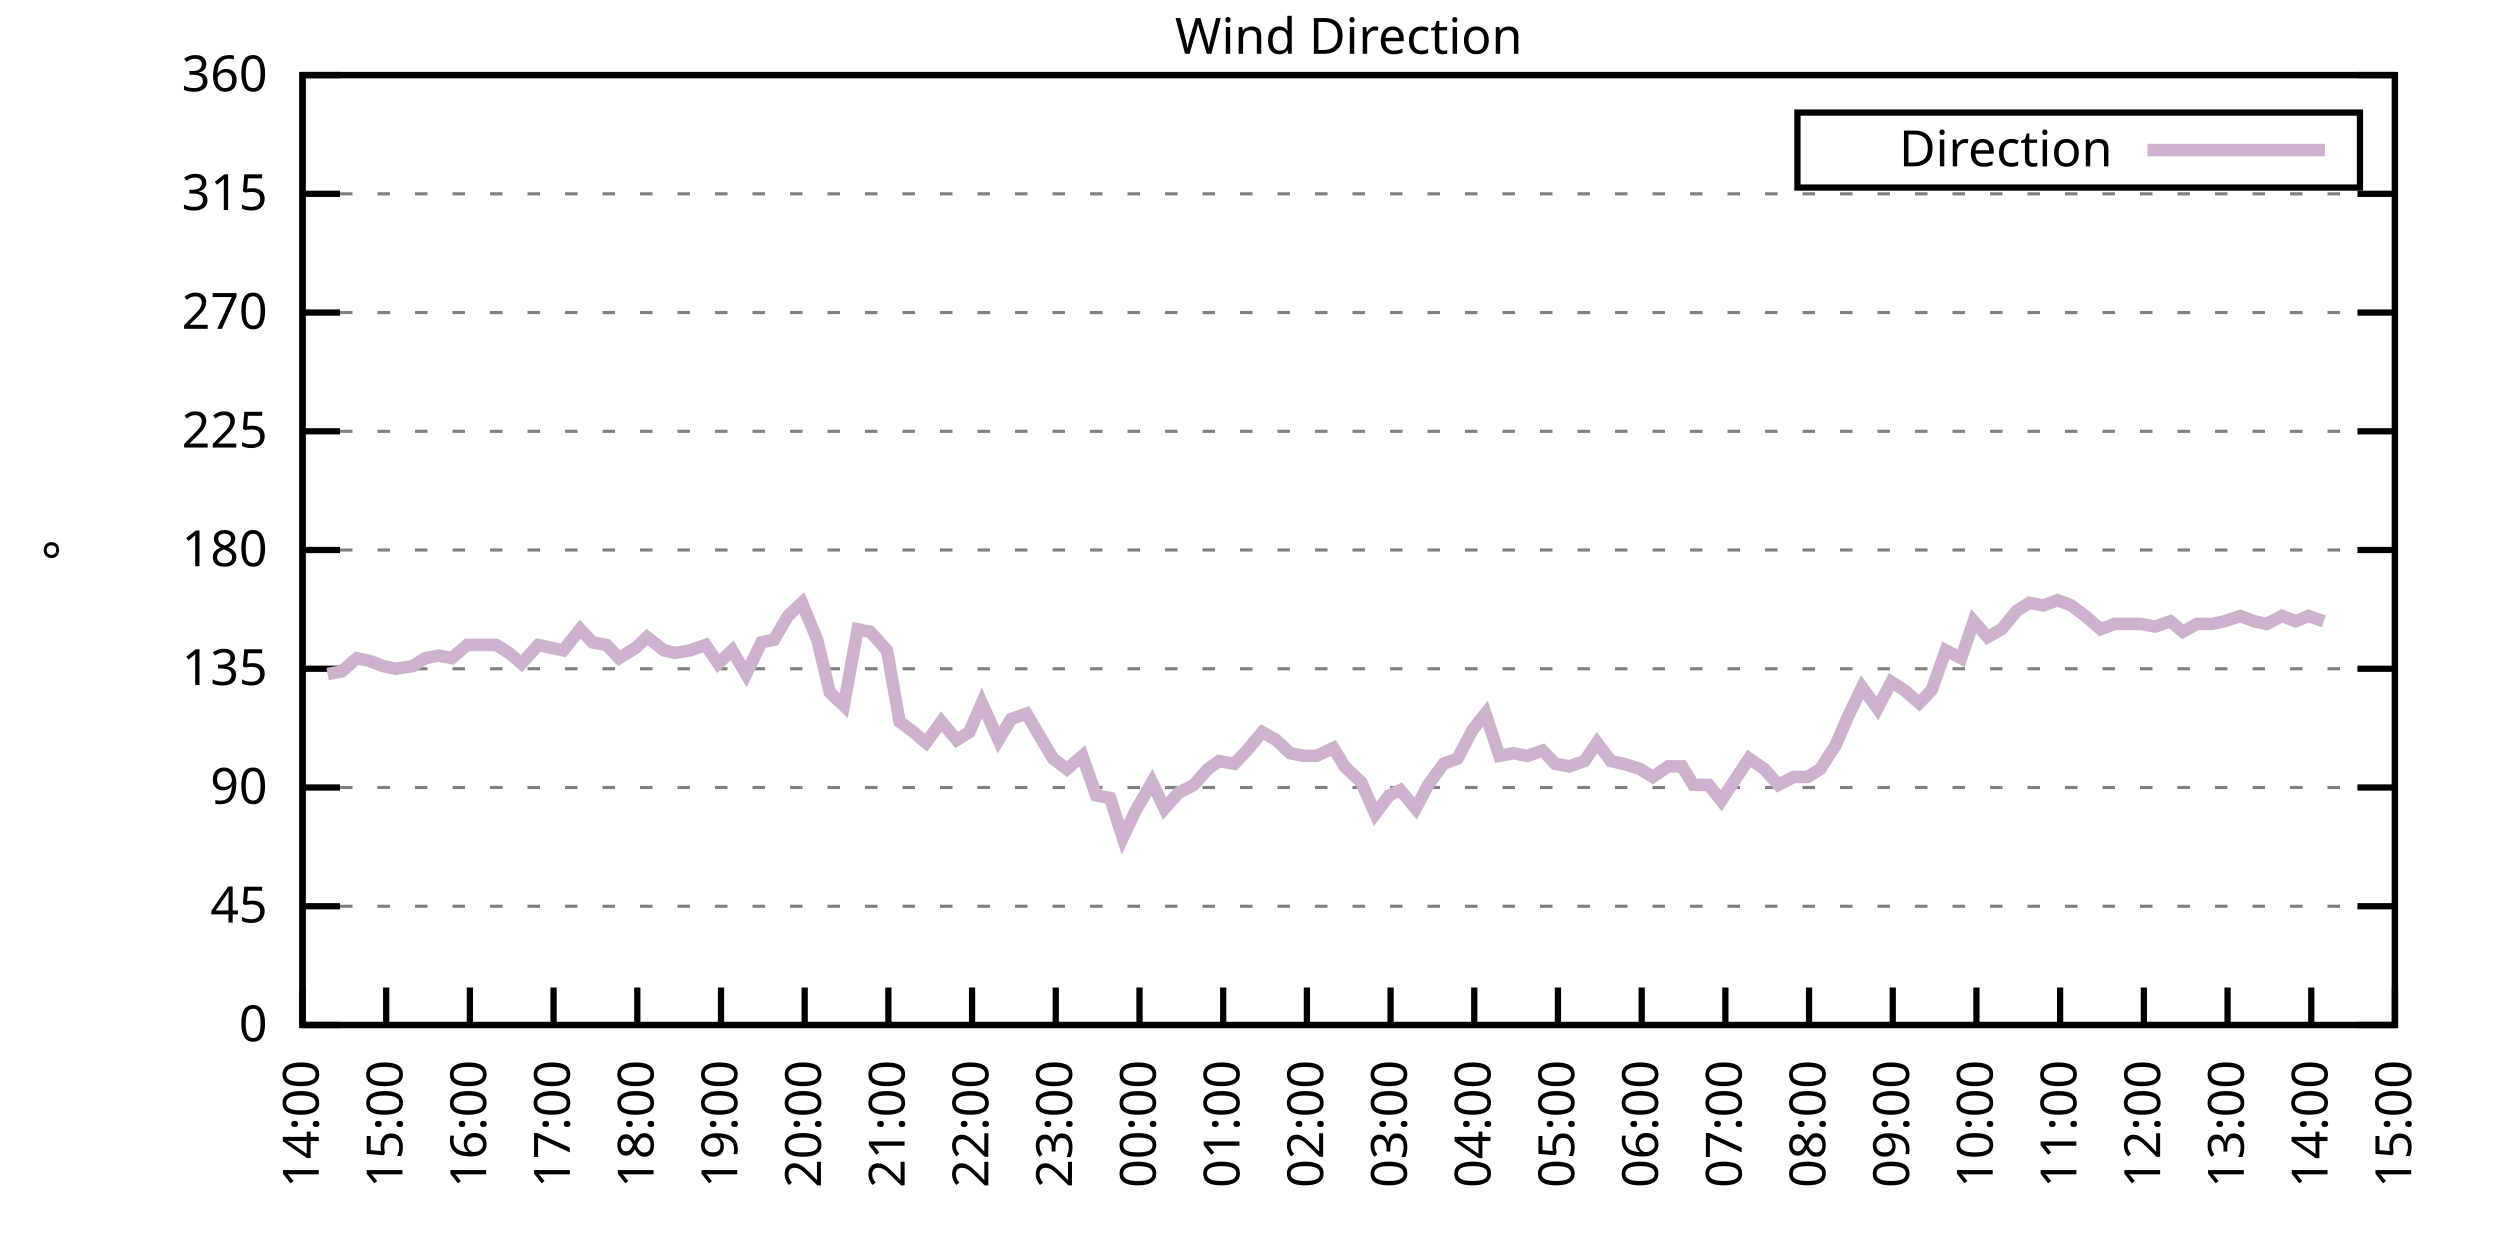
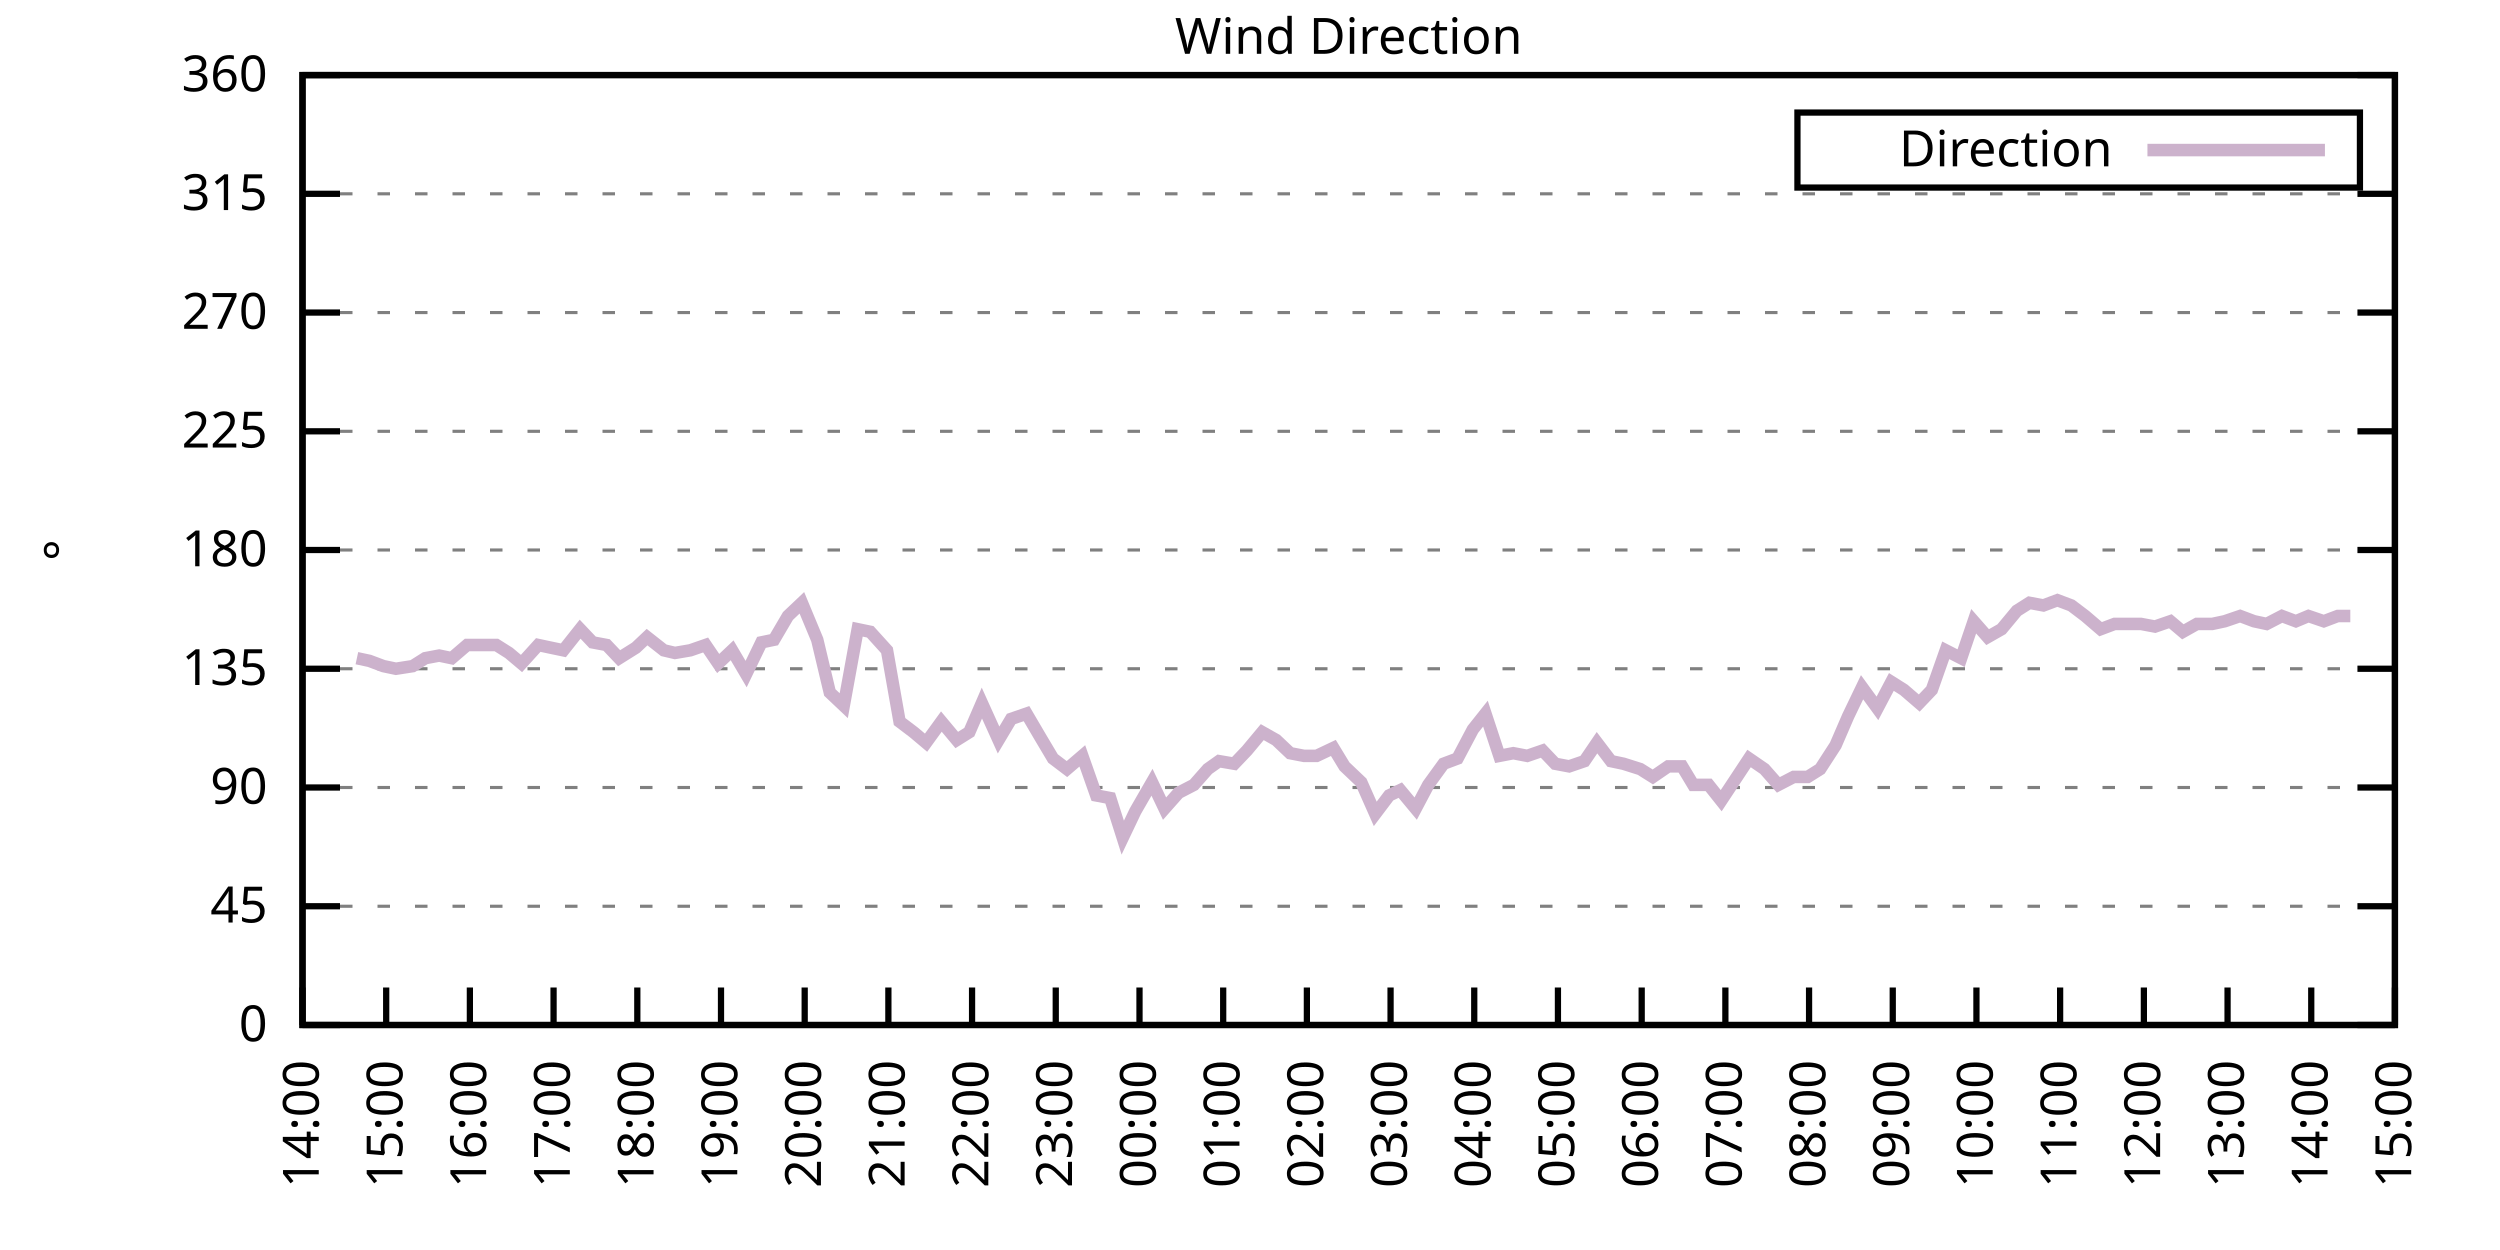
<svg xmlns="http://www.w3.org/2000/svg" xmlns:xlink="http://www.w3.org/1999/xlink" width="400" height="200" viewBox="0 0 400 200">
  <g id="gnuplot_canvas">
    <rect x="0" y="0" width="400" height="200" fill="none" />
    <defs>
      <circle id="gpDot" r="0.5" stroke-width="0.5" stroke="currentColor" />
      <path id="gpPt0" stroke-width="0.333" stroke="currentColor" d="M-1,0 h2 M0,-1 v2" />
      <path id="gpPt1" stroke-width="0.333" stroke="currentColor" d="M-1,-1 L1,1 M1,-1 L-1,1" />
      <path id="gpPt2" stroke-width="0.333" stroke="currentColor" d="M-1,0 L1,0 M0,-1 L0,1 M-1,-1 L1,1 M-1,1 L1,-1" />
      <rect id="gpPt3" stroke-width="0.333" stroke="currentColor" x="-1" y="-1" width="2" height="2" />
      <rect id="gpPt4" stroke-width="0.333" stroke="currentColor" fill="currentColor" x="-1" y="-1" width="2" height="2" />
      <circle id="gpPt5" stroke-width="0.333" stroke="currentColor" cx="0" cy="0" r="1" />
      <use xlink:href="#gpPt5" id="gpPt6" fill="currentColor" stroke="none" />
      <path id="gpPt7" stroke-width="0.333" stroke="currentColor" d="M0,-1.33 L-1.33,0.67 L1.33,0.67 z" />
      <use xlink:href="#gpPt7" id="gpPt8" fill="currentColor" stroke="none" />
      <use xlink:href="#gpPt7" id="gpPt9" stroke="currentColor" transform="rotate(180)" />
      <use xlink:href="#gpPt9" id="gpPt10" fill="currentColor" stroke="none" />
      <use xlink:href="#gpPt3" id="gpPt11" stroke="currentColor" transform="rotate(45)" />
      <use xlink:href="#gpPt11" id="gpPt12" fill="currentColor" stroke="none" />
      <path id="gpPt13" stroke-width="0.333" stroke="currentColor" d="M0,1.330 L1.265,0.411 L0.782,-1.067 L-0.782,-1.076 L-1.265,0.411 z" />
      <use xlink:href="#gpPt13" id="gpPt14" fill="currentColor" stroke="none" />
      <filter id="textbox" filterUnits="objectBoundingBox" x="0" y="0" height="1" width="1">
        <feFlood flood-color="white" flood-opacity="1" result="bgnd" />
        <feComposite in="SourceGraphic" in2="bgnd" operator="atop" />
      </filter>
      <filter id="greybox" filterUnits="objectBoundingBox" x="0" y="0" height="1" width="1">
        <feFlood flood-color="lightgrey" flood-opacity="1" result="grey" />
        <feComposite in="SourceGraphic" in2="grey" operator="atop" />
      </filter>
    </defs>
    <g fill="none" color="white" stroke="currentColor" stroke-width="1.00" stroke-linecap="butt" stroke-linejoin="miter">
</g>
    <g fill="none" color="black" stroke="currentColor" stroke-width="1.00" stroke-linecap="butt" stroke-linejoin="miter">
      <g stroke="none" shape-rendering="crispEdges">
        <polygon fill="rgb(255, 255, 255)" points="48.40,164.00 383.18,164.00 383.18,12.02 48.40,12.02 " />
      </g>
    </g>
    <g fill="none" color="black" stroke="currentColor" stroke-width="1.00" stroke-linecap="butt" stroke-linejoin="miter">
</g>
    <g fill="none" color="black" stroke="black" stroke-width="0.50" stroke-linecap="butt" stroke-linejoin="miter">
</g>
    <g fill="none" color="gray" stroke="currentColor" stroke-width="0.50" stroke-linecap="butt" stroke-linejoin="miter">
      <path stroke="gray" stroke-dasharray="2,4" class="gridline" d="M48.40,164.00 L383.19,164.00  " />
    </g>
    <g fill="none" color="gray" stroke="gray" stroke-width="1.00" stroke-linecap="butt" stroke-linejoin="miter">
</g>
    <g fill="none" color="black" stroke="currentColor" stroke-width="1.00" stroke-linecap="butt" stroke-linejoin="miter">
      <path stroke="black" d="M48.40,164.00 L54.40,164.00 M383.19,164.00 L377.19,164.00  " />
      <g transform="translate(42.80,166.60)" stroke="none" fill="black" font-family="Sans" font-size="8.00" text-anchor="end">
        <text>
          <tspan font-family="Sans"> 0</tspan>
        </text>
      </g>
    </g>
    <g fill="none" color="black" stroke="currentColor" stroke-width="1.00" stroke-linecap="butt" stroke-linejoin="miter">
</g>
    <g fill="none" color="black" stroke="black" stroke-width="0.50" stroke-linecap="butt" stroke-linejoin="miter">
</g>
    <g fill="none" color="gray" stroke="currentColor" stroke-width="0.50" stroke-linecap="butt" stroke-linejoin="miter">
      <path stroke="gray" stroke-dasharray="2,4" class="gridline" d="M48.40,145.00 L383.19,145.00  " />
    </g>
    <g fill="none" color="gray" stroke="gray" stroke-width="1.00" stroke-linecap="butt" stroke-linejoin="miter">
</g>
    <g fill="none" color="black" stroke="currentColor" stroke-width="1.00" stroke-linecap="butt" stroke-linejoin="miter">
      <path stroke="black" d="M48.40,145.00 L54.40,145.00 M383.19,145.00 L377.19,145.00  " />
      <g transform="translate(42.80,147.60)" stroke="none" fill="black" font-family="Sans" font-size="8.00" text-anchor="end">
        <text>
          <tspan font-family="Sans"> 45</tspan>
        </text>
      </g>
    </g>
    <g fill="none" color="black" stroke="currentColor" stroke-width="1.00" stroke-linecap="butt" stroke-linejoin="miter">
</g>
    <g fill="none" color="black" stroke="black" stroke-width="0.50" stroke-linecap="butt" stroke-linejoin="miter">
</g>
    <g fill="none" color="gray" stroke="currentColor" stroke-width="0.50" stroke-linecap="butt" stroke-linejoin="miter">
      <path stroke="gray" stroke-dasharray="2,4" class="gridline" d="M48.40,126.00 L383.19,126.00  " />
    </g>
    <g fill="none" color="gray" stroke="gray" stroke-width="1.00" stroke-linecap="butt" stroke-linejoin="miter">
</g>
    <g fill="none" color="black" stroke="currentColor" stroke-width="1.00" stroke-linecap="butt" stroke-linejoin="miter">
      <path stroke="black" d="M48.40,126.00 L54.40,126.00 M383.19,126.00 L377.19,126.00  " />
      <g transform="translate(42.80,128.60)" stroke="none" fill="black" font-family="Sans" font-size="8.00" text-anchor="end">
        <text>
          <tspan font-family="Sans"> 90</tspan>
        </text>
      </g>
    </g>
    <g fill="none" color="black" stroke="currentColor" stroke-width="1.00" stroke-linecap="butt" stroke-linejoin="miter">
</g>
    <g fill="none" color="black" stroke="black" stroke-width="0.50" stroke-linecap="butt" stroke-linejoin="miter">
</g>
    <g fill="none" color="gray" stroke="currentColor" stroke-width="0.50" stroke-linecap="butt" stroke-linejoin="miter">
      <path stroke="gray" stroke-dasharray="2,4" class="gridline" d="M48.40,107.00 L383.19,107.00  " />
    </g>
    <g fill="none" color="gray" stroke="gray" stroke-width="1.00" stroke-linecap="butt" stroke-linejoin="miter">
</g>
    <g fill="none" color="black" stroke="currentColor" stroke-width="1.00" stroke-linecap="butt" stroke-linejoin="miter">
      <path stroke="black" d="M48.40,107.00 L54.40,107.00 M383.19,107.00 L377.19,107.00  " />
      <g transform="translate(42.80,109.60)" stroke="none" fill="black" font-family="Sans" font-size="8.00" text-anchor="end">
        <text>
          <tspan font-family="Sans"> 135</tspan>
        </text>
      </g>
    </g>
    <g fill="none" color="black" stroke="currentColor" stroke-width="1.00" stroke-linecap="butt" stroke-linejoin="miter">
</g>
    <g fill="none" color="black" stroke="black" stroke-width="0.50" stroke-linecap="butt" stroke-linejoin="miter">
</g>
    <g fill="none" color="gray" stroke="currentColor" stroke-width="0.50" stroke-linecap="butt" stroke-linejoin="miter">
      <path stroke="gray" stroke-dasharray="2,4" class="gridline" d="M48.40,88.00 L383.19,88.00  " />
    </g>
    <g fill="none" color="gray" stroke="gray" stroke-width="1.00" stroke-linecap="butt" stroke-linejoin="miter">
</g>
    <g fill="none" color="black" stroke="currentColor" stroke-width="1.00" stroke-linecap="butt" stroke-linejoin="miter">
      <path stroke="black" d="M48.40,88.00 L54.40,88.00 M383.19,88.00 L377.19,88.00  " />
      <g transform="translate(42.80,90.60)" stroke="none" fill="black" font-family="Sans" font-size="8.00" text-anchor="end">
        <text>
          <tspan font-family="Sans"> 180</tspan>
        </text>
      </g>
    </g>
    <g fill="none" color="black" stroke="currentColor" stroke-width="1.00" stroke-linecap="butt" stroke-linejoin="miter">
</g>
    <g fill="none" color="black" stroke="black" stroke-width="0.50" stroke-linecap="butt" stroke-linejoin="miter">
</g>
    <g fill="none" color="gray" stroke="currentColor" stroke-width="0.50" stroke-linecap="butt" stroke-linejoin="miter">
      <path stroke="gray" stroke-dasharray="2,4" class="gridline" d="M48.40,69.01 L383.19,69.01  " />
    </g>
    <g fill="none" color="gray" stroke="gray" stroke-width="1.00" stroke-linecap="butt" stroke-linejoin="miter">
</g>
    <g fill="none" color="black" stroke="currentColor" stroke-width="1.00" stroke-linecap="butt" stroke-linejoin="miter">
      <path stroke="black" d="M48.40,69.01 L54.40,69.01 M383.19,69.01 L377.19,69.01  " />
      <g transform="translate(42.80,71.61)" stroke="none" fill="black" font-family="Sans" font-size="8.00" text-anchor="end">
        <text>
          <tspan font-family="Sans"> 225</tspan>
        </text>
      </g>
    </g>
    <g fill="none" color="black" stroke="currentColor" stroke-width="1.00" stroke-linecap="butt" stroke-linejoin="miter">
</g>
    <g fill="none" color="black" stroke="black" stroke-width="0.50" stroke-linecap="butt" stroke-linejoin="miter">
</g>
    <g fill="none" color="gray" stroke="currentColor" stroke-width="0.50" stroke-linecap="butt" stroke-linejoin="miter">
      <path stroke="gray" stroke-dasharray="2,4" class="gridline" d="M48.40,50.01 L383.19,50.01  " />
    </g>
    <g fill="none" color="gray" stroke="gray" stroke-width="1.00" stroke-linecap="butt" stroke-linejoin="miter">
</g>
    <g fill="none" color="black" stroke="currentColor" stroke-width="1.00" stroke-linecap="butt" stroke-linejoin="miter">
      <path stroke="black" d="M48.40,50.01 L54.40,50.01 M383.19,50.01 L377.19,50.01  " />
      <g transform="translate(42.80,52.61)" stroke="none" fill="black" font-family="Sans" font-size="8.00" text-anchor="end">
        <text>
          <tspan font-family="Sans"> 270</tspan>
        </text>
      </g>
    </g>
    <g fill="none" color="black" stroke="currentColor" stroke-width="1.00" stroke-linecap="butt" stroke-linejoin="miter">
</g>
    <g fill="none" color="black" stroke="black" stroke-width="0.50" stroke-linecap="butt" stroke-linejoin="miter">
</g>
    <g fill="none" color="gray" stroke="currentColor" stroke-width="0.50" stroke-linecap="butt" stroke-linejoin="miter">
      <path stroke="gray" stroke-dasharray="2,4" class="gridline" d="M48.40,31.01 L383.19,31.01  " />
    </g>
    <g fill="none" color="gray" stroke="gray" stroke-width="1.00" stroke-linecap="butt" stroke-linejoin="miter">
</g>
    <g fill="none" color="black" stroke="currentColor" stroke-width="1.00" stroke-linecap="butt" stroke-linejoin="miter">
      <path stroke="black" d="M48.40,31.01 L54.40,31.01 M383.19,31.01 L377.19,31.01  " />
      <g transform="translate(42.80,33.61)" stroke="none" fill="black" font-family="Sans" font-size="8.00" text-anchor="end">
        <text>
          <tspan font-family="Sans"> 315</tspan>
        </text>
      </g>
    </g>
    <g fill="none" color="black" stroke="currentColor" stroke-width="1.00" stroke-linecap="butt" stroke-linejoin="miter">
</g>
    <g fill="none" color="black" stroke="black" stroke-width="0.50" stroke-linecap="butt" stroke-linejoin="miter">
</g>
    <g fill="none" color="gray" stroke="currentColor" stroke-width="0.50" stroke-linecap="butt" stroke-linejoin="miter">
      <path stroke="gray" stroke-dasharray="2,4" class="gridline" d="M48.40,12.01 L383.19,12.01  " />
    </g>
    <g fill="none" color="gray" stroke="gray" stroke-width="1.00" stroke-linecap="butt" stroke-linejoin="miter">
</g>
    <g fill="none" color="black" stroke="currentColor" stroke-width="1.00" stroke-linecap="butt" stroke-linejoin="miter">
      <path stroke="black" d="M48.40,12.01 L54.40,12.01 M383.19,12.01 L377.19,12.01  " />
      <g transform="translate(42.80,14.61)" stroke="none" fill="black" font-family="Sans" font-size="8.00" text-anchor="end">
        <text>
          <tspan font-family="Sans"> 360</tspan>
        </text>
      </g>
    </g>
    <g fill="none" color="black" stroke="currentColor" stroke-width="1.00" stroke-linecap="butt" stroke-linejoin="miter">
      <path stroke="black" d="M48.40,164.00 L48.40,158.00  " />
      <g transform="translate(51.00,169.60) rotate(270.00)" stroke="none" fill="black" font-family="Sans" font-size="8.00" text-anchor="end">
        <text>
          <tspan font-family="Sans">14:00</tspan>
        </text>
      </g>
    </g>
    <g fill="none" color="black" stroke="currentColor" stroke-width="1.00" stroke-linecap="butt" stroke-linejoin="miter">
      <path stroke="black" d="M61.79,164.00 L61.79,158.00  " />
      <g transform="translate(64.39,169.60) rotate(270.00)" stroke="none" fill="black" font-family="Sans" font-size="8.00" text-anchor="end">
        <text>
          <tspan font-family="Sans">15:00</tspan>
        </text>
      </g>
    </g>
    <g fill="none" color="black" stroke="currentColor" stroke-width="1.00" stroke-linecap="butt" stroke-linejoin="miter">
      <path stroke="black" d="M75.18,164.00 L75.18,158.00  " />
      <g transform="translate(77.78,169.60) rotate(270.00)" stroke="none" fill="black" font-family="Sans" font-size="8.00" text-anchor="end">
        <text>
          <tspan font-family="Sans">16:00</tspan>
        </text>
      </g>
    </g>
    <g fill="none" color="black" stroke="currentColor" stroke-width="1.00" stroke-linecap="butt" stroke-linejoin="miter">
      <path stroke="black" d="M88.57,164.00 L88.57,158.00  " />
      <g transform="translate(91.17,169.60) rotate(270.00)" stroke="none" fill="black" font-family="Sans" font-size="8.00" text-anchor="end">
        <text>
          <tspan font-family="Sans">17:00</tspan>
        </text>
      </g>
    </g>
    <g fill="none" color="black" stroke="currentColor" stroke-width="1.00" stroke-linecap="butt" stroke-linejoin="miter">
      <path stroke="black" d="M101.97,164.00 L101.97,158.00  " />
      <g transform="translate(104.57,169.60) rotate(270.00)" stroke="none" fill="black" font-family="Sans" font-size="8.00" text-anchor="end">
        <text>
          <tspan font-family="Sans">18:00</tspan>
        </text>
      </g>
    </g>
    <g fill="none" color="black" stroke="currentColor" stroke-width="1.00" stroke-linecap="butt" stroke-linejoin="miter">
      <path stroke="black" d="M115.36,164.00 L115.36,158.00  " />
      <g transform="translate(117.96,169.60) rotate(270.00)" stroke="none" fill="black" font-family="Sans" font-size="8.00" text-anchor="end">
        <text>
          <tspan font-family="Sans">19:00</tspan>
        </text>
      </g>
    </g>
    <g fill="none" color="black" stroke="currentColor" stroke-width="1.00" stroke-linecap="butt" stroke-linejoin="miter">
      <path stroke="black" d="M128.75,164.00 L128.75,158.00  " />
      <g transform="translate(131.35,169.60) rotate(270.00)" stroke="none" fill="black" font-family="Sans" font-size="8.00" text-anchor="end">
        <text>
          <tspan font-family="Sans">20:00</tspan>
        </text>
      </g>
    </g>
    <g fill="none" color="black" stroke="currentColor" stroke-width="1.00" stroke-linecap="butt" stroke-linejoin="miter">
      <path stroke="black" d="M142.14,164.00 L142.14,158.00  " />
      <g transform="translate(144.74,169.60) rotate(270.00)" stroke="none" fill="black" font-family="Sans" font-size="8.00" text-anchor="end">
        <text>
          <tspan font-family="Sans">21:00</tspan>
        </text>
      </g>
    </g>
    <g fill="none" color="black" stroke="currentColor" stroke-width="1.00" stroke-linecap="butt" stroke-linejoin="miter">
      <path stroke="black" d="M155.53,164.00 L155.53,158.00  " />
      <g transform="translate(158.13,169.60) rotate(270.00)" stroke="none" fill="black" font-family="Sans" font-size="8.00" text-anchor="end">
        <text>
          <tspan font-family="Sans">22:00</tspan>
        </text>
      </g>
    </g>
    <g fill="none" color="black" stroke="currentColor" stroke-width="1.00" stroke-linecap="butt" stroke-linejoin="miter">
      <path stroke="black" d="M168.92,164.00 L168.92,158.00  " />
      <g transform="translate(171.52,169.60) rotate(270.00)" stroke="none" fill="black" font-family="Sans" font-size="8.00" text-anchor="end">
        <text>
          <tspan font-family="Sans">23:00</tspan>
        </text>
      </g>
    </g>
    <g fill="none" color="black" stroke="currentColor" stroke-width="1.00" stroke-linecap="butt" stroke-linejoin="miter">
      <path stroke="black" d="M182.32,164.00 L182.32,158.00  " />
      <g transform="translate(184.92,169.60) rotate(270.00)" stroke="none" fill="black" font-family="Sans" font-size="8.00" text-anchor="end">
        <text>
          <tspan font-family="Sans">00:00</tspan>
        </text>
      </g>
    </g>
    <g fill="none" color="black" stroke="currentColor" stroke-width="1.00" stroke-linecap="butt" stroke-linejoin="miter">
      <path stroke="black" d="M195.71,164.00 L195.71,158.00  " />
      <g transform="translate(198.31,169.60) rotate(270.00)" stroke="none" fill="black" font-family="Sans" font-size="8.00" text-anchor="end">
        <text>
          <tspan font-family="Sans">01:00</tspan>
        </text>
      </g>
    </g>
    <g fill="none" color="black" stroke="currentColor" stroke-width="1.00" stroke-linecap="butt" stroke-linejoin="miter">
      <path stroke="black" d="M209.10,164.00 L209.10,158.00  " />
      <g transform="translate(211.70,169.60) rotate(270.00)" stroke="none" fill="black" font-family="Sans" font-size="8.00" text-anchor="end">
        <text>
          <tspan font-family="Sans">02:00</tspan>
        </text>
      </g>
    </g>
    <g fill="none" color="black" stroke="currentColor" stroke-width="1.00" stroke-linecap="butt" stroke-linejoin="miter">
      <path stroke="black" d="M222.49,164.00 L222.49,158.00  " />
      <g transform="translate(225.09,169.60) rotate(270.00)" stroke="none" fill="black" font-family="Sans" font-size="8.00" text-anchor="end">
        <text>
          <tspan font-family="Sans">03:00</tspan>
        </text>
      </g>
    </g>
    <g fill="none" color="black" stroke="currentColor" stroke-width="1.00" stroke-linecap="butt" stroke-linejoin="miter">
      <path stroke="black" d="M235.88,164.00 L235.88,158.00  " />
      <g transform="translate(238.48,169.60) rotate(270.00)" stroke="none" fill="black" font-family="Sans" font-size="8.00" text-anchor="end">
        <text>
          <tspan font-family="Sans">04:00</tspan>
        </text>
      </g>
    </g>
    <g fill="none" color="black" stroke="currentColor" stroke-width="1.00" stroke-linecap="butt" stroke-linejoin="miter">
      <path stroke="black" d="M249.27,164.00 L249.27,158.00  " />
      <g transform="translate(251.87,169.60) rotate(270.00)" stroke="none" fill="black" font-family="Sans" font-size="8.00" text-anchor="end">
        <text>
          <tspan font-family="Sans">05:00</tspan>
        </text>
      </g>
    </g>
    <g fill="none" color="black" stroke="currentColor" stroke-width="1.00" stroke-linecap="butt" stroke-linejoin="miter">
      <path stroke="black" d="M262.67,164.00 L262.67,158.00  " />
      <g transform="translate(265.27,169.60) rotate(270.00)" stroke="none" fill="black" font-family="Sans" font-size="8.00" text-anchor="end">
        <text>
          <tspan font-family="Sans">06:00</tspan>
        </text>
      </g>
    </g>
    <g fill="none" color="black" stroke="currentColor" stroke-width="1.00" stroke-linecap="butt" stroke-linejoin="miter">
      <path stroke="black" d="M276.06,164.00 L276.06,158.00  " />
      <g transform="translate(278.66,169.60) rotate(270.00)" stroke="none" fill="black" font-family="Sans" font-size="8.00" text-anchor="end">
        <text>
          <tspan font-family="Sans">07:00</tspan>
        </text>
      </g>
    </g>
    <g fill="none" color="black" stroke="currentColor" stroke-width="1.00" stroke-linecap="butt" stroke-linejoin="miter">
      <path stroke="black" d="M289.45,164.00 L289.45,158.00  " />
      <g transform="translate(292.05,169.60) rotate(270.00)" stroke="none" fill="black" font-family="Sans" font-size="8.00" text-anchor="end">
        <text>
          <tspan font-family="Sans">08:00</tspan>
        </text>
      </g>
    </g>
    <g fill="none" color="black" stroke="currentColor" stroke-width="1.00" stroke-linecap="butt" stroke-linejoin="miter">
      <path stroke="black" d="M302.84,164.00 L302.84,158.00  " />
      <g transform="translate(305.44,169.60) rotate(270.00)" stroke="none" fill="black" font-family="Sans" font-size="8.00" text-anchor="end">
        <text>
          <tspan font-family="Sans">09:00</tspan>
        </text>
      </g>
    </g>
    <g fill="none" color="black" stroke="currentColor" stroke-width="1.00" stroke-linecap="butt" stroke-linejoin="miter">
      <path stroke="black" d="M316.23,164.00 L316.23,158.00  " />
      <g transform="translate(318.83,169.60) rotate(270.00)" stroke="none" fill="black" font-family="Sans" font-size="8.00" text-anchor="end">
        <text>
          <tspan font-family="Sans">10:00</tspan>
        </text>
      </g>
    </g>
    <g fill="none" color="black" stroke="currentColor" stroke-width="1.00" stroke-linecap="butt" stroke-linejoin="miter">
      <path stroke="black" d="M329.62,164.00 L329.62,158.00  " />
      <g transform="translate(332.22,169.60) rotate(270.00)" stroke="none" fill="black" font-family="Sans" font-size="8.00" text-anchor="end">
        <text>
          <tspan font-family="Sans">11:00</tspan>
        </text>
      </g>
    </g>
    <g fill="none" color="black" stroke="currentColor" stroke-width="1.00" stroke-linecap="butt" stroke-linejoin="miter">
      <path stroke="black" d="M343.02,164.00 L343.02,158.00  " />
      <g transform="translate(345.62,169.60) rotate(270.00)" stroke="none" fill="black" font-family="Sans" font-size="8.00" text-anchor="end">
        <text>
          <tspan font-family="Sans">12:00</tspan>
        </text>
      </g>
    </g>
    <g fill="none" color="black" stroke="currentColor" stroke-width="1.00" stroke-linecap="butt" stroke-linejoin="miter">
      <path stroke="black" d="M356.41,164.00 L356.41,158.00  " />
      <g transform="translate(359.01,169.60) rotate(270.00)" stroke="none" fill="black" font-family="Sans" font-size="8.00" text-anchor="end">
        <text>
          <tspan font-family="Sans">13:00</tspan>
        </text>
      </g>
    </g>
    <g fill="none" color="black" stroke="currentColor" stroke-width="1.00" stroke-linecap="butt" stroke-linejoin="miter">
      <path stroke="black" d="M369.80,164.00 L369.80,158.00  " />
      <g transform="translate(372.40,169.60) rotate(270.00)" stroke="none" fill="black" font-family="Sans" font-size="8.00" text-anchor="end">
        <text>
          <tspan font-family="Sans">14:00</tspan>
        </text>
      </g>
    </g>
    <g fill="none" color="black" stroke="currentColor" stroke-width="1.00" stroke-linecap="butt" stroke-linejoin="miter">
      <path stroke="black" d="M383.19,164.00 L383.19,158.00  " />
      <g transform="translate(385.79,169.60) rotate(270.00)" stroke="none" fill="black" font-family="Sans" font-size="8.00" text-anchor="end">
        <text>
          <tspan font-family="Sans">15:00</tspan>
        </text>
      </g>
    </g>
    <g fill="none" color="black" stroke="currentColor" stroke-width="1.00" stroke-linecap="butt" stroke-linejoin="miter">
</g>
    <g fill="none" color="black" stroke="currentColor" stroke-width="1.00" stroke-linecap="butt" stroke-linejoin="miter">
      <path stroke="black" d="M48.40,12.01 L48.40,164.00 L383.19,164.00 L383.19,12.01 L48.40,12.01 Z  " />
    </g>
    <g fill="none" color="black" stroke="currentColor" stroke-width="1.00" stroke-linecap="butt" stroke-linejoin="miter">
</g>
    <g fill="none" color="black" stroke="currentColor" stroke-width="1.00" stroke-linecap="butt" stroke-linejoin="miter">
      <path stroke="black" d="M287.59,30.01 L287.59,18.01 L377.59,18.01 L377.59,30.01 L287.59,30.01 Z  " />
    </g>
    <g id="Wind_direction_plot_1">
      <g fill="none" color="white" stroke="black" stroke-width="2.00" stroke-linecap="butt" stroke-linejoin="miter">
</g>
      <g fill="none" color="black" stroke="currentColor" stroke-width="2.00" stroke-linecap="butt" stroke-linejoin="miter">
        <g transform="translate(337.99,26.61)" stroke="none" fill="black" font-family="Sans" font-size="8.00" text-anchor="end">
          <text>
            <tspan font-family="Sans">Direction</tspan>
          </text>
        </g>
      </g>
      <g fill="none" color="black" stroke="currentColor" stroke-width="2.00" stroke-linecap="butt" stroke-linejoin="miter">
-         <path stroke="rgb(204, 178, 204)" d="M343.59,24.01 L371.99,24.01 M52.42,107.85 L54.65,107.43 L57.10,105.31 L59.11,105.74 L61.35,106.58 L63.35,107.00   L66.03,106.58 L68.04,105.31 L70.27,104.89 L72.28,105.31 L74.74,103.20 L76.97,103.20 L79.42,103.20 L81.43,104.47   L83.44,106.16 L86.12,103.20 L88.13,103.63 L90.14,104.05 L92.82,100.67 L94.82,102.78 L97.06,103.20 L99.06,105.31   L101.74,103.63 L103.53,101.94 L106.21,104.05 L107.99,104.47 L110.45,104.05 L112.90,103.20 L114.91,106.16 L117.14,104.05   L119.38,107.85 L121.83,102.78 L123.84,102.36 L126.07,98.56 L128.30,96.45 L130.76,102.36 L132.77,110.80 L135.00,112.91   L137.23,100.67 L139.24,101.09 L141.92,104.05 L143.93,115.45 L146.16,117.14 L148.17,118.83 L150.62,115.45 L153.08,118.40   L155.09,117.14 L157.10,112.49 L159.77,118.40 L161.78,115.03 L164.24,114.18 L166.47,117.98 L168.48,121.36 L170.71,123.05   L173.17,120.94 L175.40,127.27 L177.63,127.69 L179.64,134.02 L181.65,129.80 L184.32,125.16 L186.33,129.38 L188.57,126.85   L191.02,125.58 L193.25,123.05 L195.04,121.78 L197.49,122.20 L199.50,120.09 L201.96,117.14 L204.19,118.40 L206.42,120.51   L208.65,120.94 L210.66,120.94 L213.34,119.67 L215.13,122.62 L217.80,125.16 L220.04,130.22 L222.27,127.27 L224.05,126.42   L226.51,129.38 L228.52,125.58 L230.97,122.20 L233.20,121.36 L235.66,116.71 L237.67,114.18 L239.90,120.94 L242.13,120.51   L244.36,120.94 L246.82,120.09 L248.83,122.20 L251.06,122.62 L253.51,121.78 L255.52,118.83 L257.76,121.78 L259.76,122.20   L262.44,123.05 L264.45,124.31 L266.91,122.62 L269.14,122.62 L270.92,125.58 L273.38,125.58 L275.39,128.11 L277.62,124.74   L279.85,121.36 L282.31,123.05 L284.54,125.58 L286.99,124.31 L289.23,124.31 L291.23,123.05 L293.69,119.25 L295.70,114.60   L297.93,109.96 L300.39,113.34 L302.62,109.11 L304.63,110.38 L307.08,112.49 L309.09,110.38 L311.32,104.05 L313.78,105.31   L315.79,99.40 L318.02,101.94 L320.25,100.67 L322.70,97.72 L324.71,96.45 L326.95,96.87 L329.18,96.03 L331.41,96.87   L333.64,98.56 L336.10,100.67 L338.33,99.83 L340.56,99.83 L342.57,99.83 L344.80,100.25 L347.26,99.40 L349.26,101.09   L351.50,99.83 L353.95,99.83 L355.96,99.40 L358.42,98.56 L360.65,99.40 L362.66,99.83 L365.11,98.56 L367.34,99.40   L369.35,98.56 L371.81,99.40  " />
+         <path stroke="rgb(204, 178, 204)" d="M343.59,24.01 L371.99,24.01 M57.10,105.31 L59.11,105.74 L61.35,106.58 L63.35,107.00 L66.03,106.58 L68.04,105.31   L70.27,104.89 L72.28,105.31 L74.74,103.20 L76.97,103.20 L79.42,103.20 L81.43,104.47 L83.44,106.16 L86.12,103.20   L88.13,103.63 L90.14,104.05 L92.82,100.67 L94.82,102.78 L97.06,103.20 L99.06,105.31 L101.74,103.63 L103.53,101.94   L106.21,104.05 L107.99,104.47 L110.45,104.05 L112.90,103.20 L114.91,106.16 L117.14,104.05 L119.38,107.85 L121.83,102.78   L123.84,102.36 L126.07,98.56 L128.30,96.45 L130.76,102.36 L132.77,110.80 L135.00,112.91 L137.23,100.67 L139.24,101.09   L141.92,104.05 L143.93,115.45 L146.16,117.14 L148.17,118.83 L150.62,115.45 L153.08,118.40 L155.09,117.14 L157.10,112.49   L159.77,118.40 L161.78,115.03 L164.24,114.18 L166.47,117.98 L168.48,121.36 L170.71,123.05 L173.17,120.94 L175.40,127.27   L177.63,127.69 L179.64,134.02 L181.65,129.80 L184.32,125.16 L186.33,129.38 L188.57,126.85 L191.02,125.58 L193.25,123.05   L195.04,121.78 L197.49,122.20 L199.50,120.09 L201.96,117.14 L204.19,118.40 L206.42,120.51 L208.65,120.94 L210.66,120.94   L213.34,119.67 L215.13,122.62 L217.80,125.16 L220.04,130.22 L222.27,127.27 L224.05,126.42 L226.51,129.38 L228.52,125.58   L230.97,122.20 L233.20,121.36 L235.66,116.71 L237.67,114.18 L239.90,120.94 L242.13,120.51 L244.36,120.94 L246.82,120.09   L248.83,122.20 L251.06,122.62 L253.51,121.78 L255.52,118.83 L257.76,121.78 L259.76,122.20 L262.44,123.05 L264.45,124.31   L266.91,122.62 L269.14,122.62 L270.92,125.58 L273.38,125.58 L275.39,128.11 L277.62,124.74 L279.85,121.36 L282.31,123.05   L284.54,125.58 L286.99,124.31 L289.23,124.31 L291.23,123.05 L293.69,119.25 L295.70,114.60 L297.93,109.96 L300.39,113.34   L302.62,109.11 L304.63,110.38 L307.08,112.49 L309.09,110.38 L311.32,104.05 L313.78,105.31 L315.79,99.40 L318.02,101.94   L320.25,100.67 L322.70,97.72 L324.71,96.45 L326.95,96.87 L329.18,96.03 L331.41,96.87 L333.64,98.56 L336.10,100.67   L338.33,99.83 L340.56,99.83 L342.57,99.83 L344.80,100.25 L347.26,99.40 L349.26,101.09 L351.50,99.83 L353.95,99.83   L355.96,99.40 L358.42,98.56 L360.65,99.40 L362.66,99.83 L365.11,98.56 L367.34,99.40 L369.35,98.56 L371.81,99.40   L374.04,98.56 L376.05,98.56  " />
      </g>
    </g>
    <g fill="none" color="black" stroke="currentColor" stroke-width="2.00" stroke-linecap="butt" stroke-linejoin="miter">
</g>
    <g fill="none" color="black" stroke="black" stroke-width="1.00" stroke-linecap="butt" stroke-linejoin="miter">
</g>
    <g fill="none" color="black" stroke="currentColor" stroke-width="1.00" stroke-linecap="butt" stroke-linejoin="miter">
      <path stroke="black" d="M48.40,12.01 L48.40,164.00 L383.19,164.00 L383.19,12.01 L48.40,12.01 Z  " />
      <g transform="translate(12.80,88.01) rotate(270.00)" stroke="none" fill="black" font-family="Sans" font-size="8.00" text-anchor="middle">
        <text>
          <tspan font-family="Sans">°</tspan>
        </text>
      </g>
    </g>
    <g fill="none" color="black" stroke="currentColor" stroke-width="1.00" stroke-linecap="butt" stroke-linejoin="miter">
</g>
    <g fill="none" color="black" stroke="currentColor" stroke-width="1.00" stroke-linecap="butt" stroke-linejoin="miter">
      <g transform="translate(215.79,8.61)" stroke="none" fill="black" font-family="Sans" font-size="8.00" text-anchor="middle">
        <text>
          <tspan font-family="Sans">Wind Direction</tspan>
        </text>
      </g>
    </g>
    <g fill="none" color="black" stroke="currentColor" stroke-width="1.00" stroke-linecap="butt" stroke-linejoin="miter">
</g>
  </g>
</svg>
